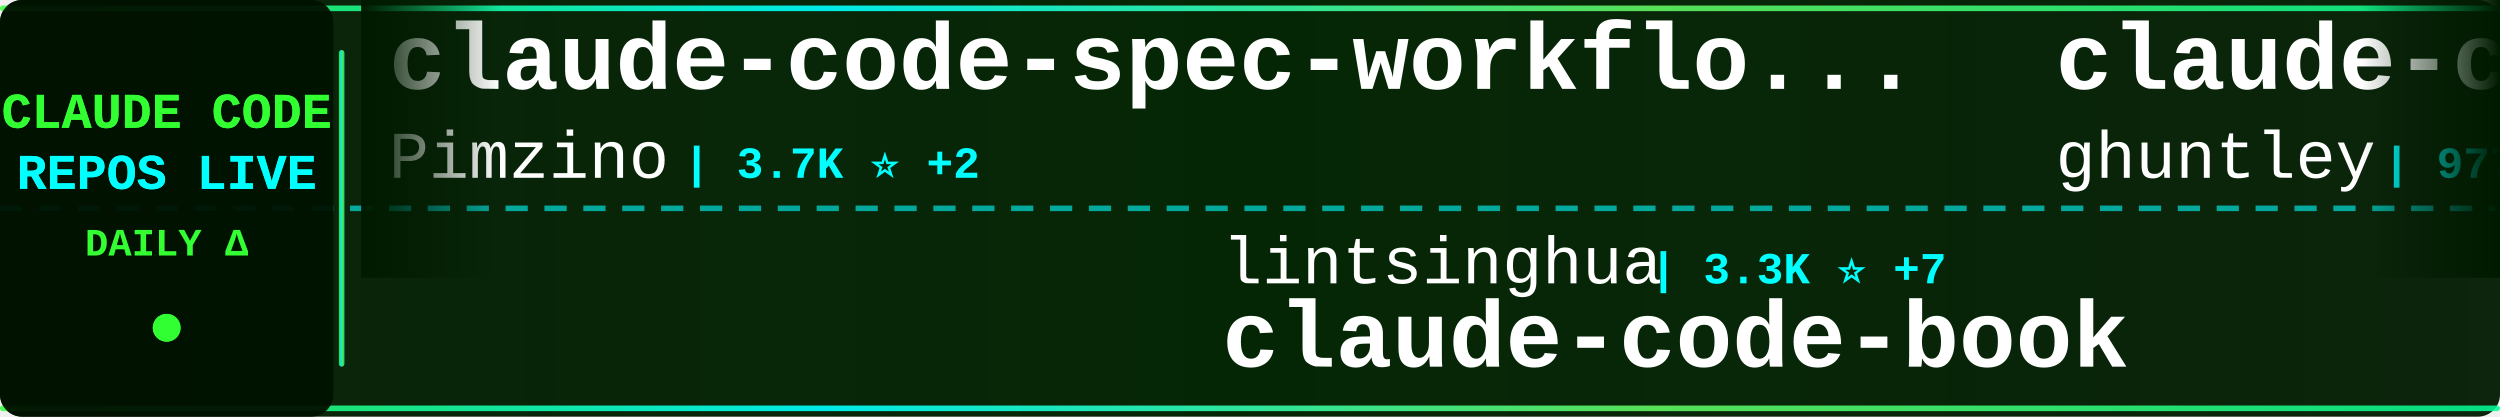
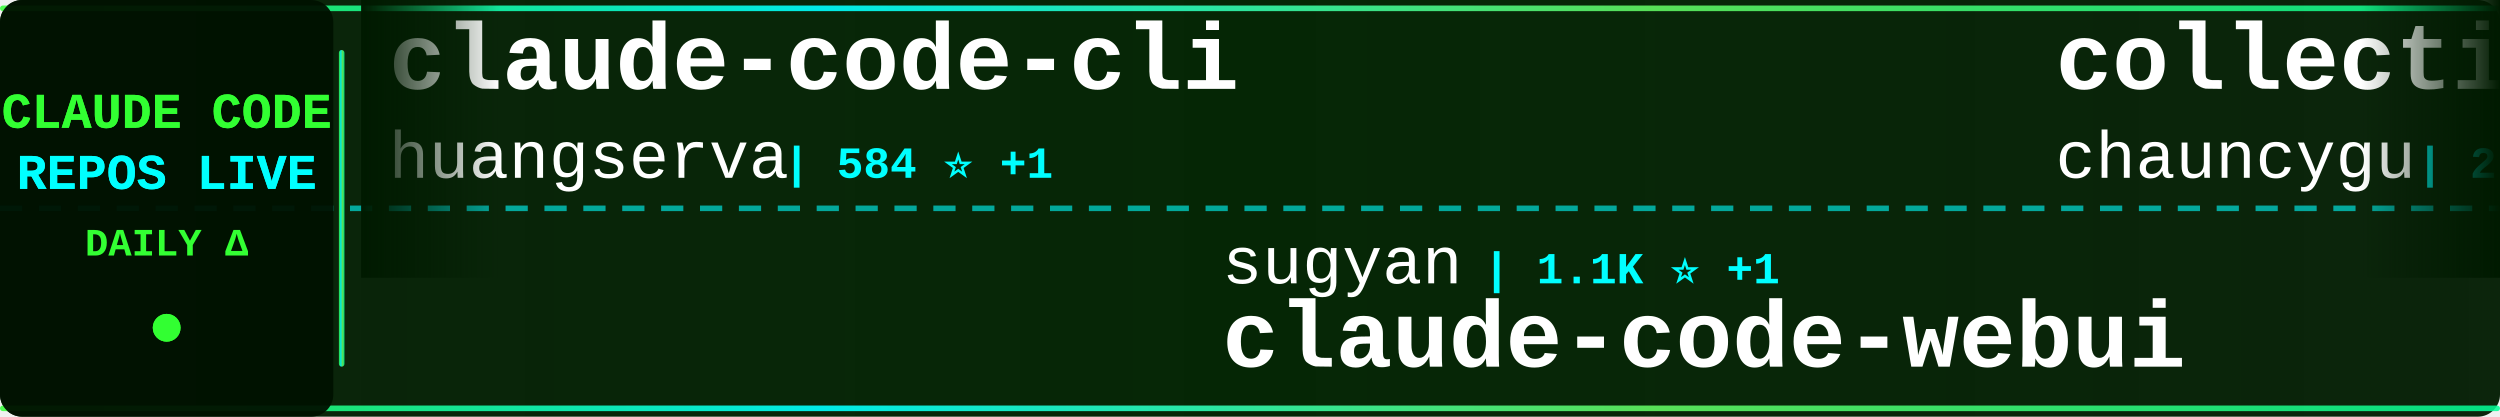
<svg xmlns="http://www.w3.org/2000/svg" width="900" height="150">
  <defs>
    <linearGradient id="tickerBg" x1="0%" y1="0%" x2="100%" y2="0%">
      <stop offset="0%" style="stop-color:#001a00;stop-opacity:0.95" />
      <stop offset="50%" style="stop-color:#002200;stop-opacity:0.98" />
      <stop offset="100%" style="stop-color:#001a00;stop-opacity:0.95" />
    </linearGradient>
    <linearGradient id="borderGrad" x1="0%" y1="0%" x2="100%" y2="0%">
      <stop offset="0%" style="stop-color:#33ff33;stop-opacity:0.85">
        <animate attributeName="stop-opacity" values="0.85;1;0.85" dur="2s" repeatCount="indefinite" />
      </stop>
      <stop offset="33%" style="stop-color:#00ffff;stop-opacity:0.9">
        <animate attributeName="stop-opacity" values="0.9;1;0.9" dur="2.2s" repeatCount="indefinite" />
      </stop>
      <stop offset="66%" style="stop-color:#66ff66;stop-opacity:0.85">
        <animate attributeName="stop-opacity" values="0.85;1;0.85" dur="1.8s" repeatCount="indefinite" />
      </stop>
      <stop offset="100%" style="stop-color:#00ff99;stop-opacity:0.85">
        <animate attributeName="stop-opacity" values="0.85;1;0.85" dur="2s" repeatCount="indefinite" />
      </stop>
    </linearGradient>
    <filter id="textGlow">
      <feGaussianBlur stdDeviation="0.1" result="coloredBlur" />
      <feMerge>
        <feMergeNode in="coloredBlur" />
        <feMergeNode in="SourceGraphic" />
      </feMerge>
    </filter>
    <filter id="metricGlow">
      <feGaussianBlur stdDeviation="0.2" result="coloredBlur" />
      <feMerge>
        <feMergeNode in="coloredBlur" />
        <feMergeNode in="SourceGraphic" />
      </feMerge>
    </filter>
    <linearGradient id="leftFade" x1="0%" y1="0%" x2="100%" y2="0%">
      <stop offset="0%" style="stop-color:#001a00;stop-opacity:1" />
      <stop offset="100%" style="stop-color:#001a00;stop-opacity:0" />
    </linearGradient>
    <linearGradient id="rightFade" x1="0%" y1="0%" x2="100%" y2="0%">
      <stop offset="0%" style="stop-color:#001a00;stop-opacity:0" />
      <stop offset="100%" style="stop-color:#001a00;stop-opacity:1" />
    </linearGradient>
  </defs>
  <rect width="900" height="150" fill="url(#tickerBg)" rx="8" />
  <rect x="0" y="2" width="900" height="2" fill="url(#borderGrad)" rx="1" />
  <rect x="0" y="146" width="900" height="2" fill="url(#borderGrad)" rx="1" />
  <line x1="0" y1="75" x2="900" y2="75" stroke="#00ffff" stroke-width="2" stroke-dasharray="8 6" opacity="0.6" />
  <rect x="0" y="0" width="120" height="150" fill="#001100" opacity="0.95" rx="8" />
  <text x="60" y="46" font-family="'Courier New', monospace" font-size="18" font-weight="bold" fill="#33ff33" text-anchor="middle" filter="url(#textGlow)">
    CLAUDE CODE
  </text>
  <text x="60" y="68" font-family="'Courier New', monospace" font-size="18" font-weight="bold" fill="#00ffff" text-anchor="middle" filter="url(#textGlow)">
    REPOS LIVE
  </text>
  <text x="60" y="92" font-family="'Courier New', monospace" font-size="14" font-weight="bold" fill="#33ff33" text-anchor="middle">
    DAILY Δ
  </text>
  <circle cx="60" cy="118" r="5" fill="#33ff33" filter="url(#metricGlow)">
    <animate attributeName="r" values="4;6;4" dur="1.5s" repeatCount="indefinite" />
    <animate attributeName="opacity" values="0.6;1;0.6" dur="1.5s" repeatCount="indefinite" />
  </circle>
  <rect x="122" y="18" width="2" height="114" fill="url(#borderGrad)" rx="1" />
  <clipPath id="tickerClip">
    <rect x="130" y="0" width="770" height="150" />
  </clipPath>
  <g clip-path="url(#tickerClip)">
    <g id="tickerItems">
      <animateTransform attributeName="transform" attributeType="XML" type="translate" from="0 0" to="-3000 0" dur="54s" repeatCount="indefinite" />
      <g transform="translate(0, 0)">
-         <text x="140" y="32" font-family="'Courier New', monospace" font-size="34" font-weight="bold" fill="#ffffff">claude-code-spec-workflo...</text>
-         <text x="140" y="64" font-family="'Courier New', monospace" font-size="24" font-weight="normal" fill="#ffffff" opacity="1.0">Pimzino</text>
-         <text x="246" y="64" font-family="'Courier New', monospace" font-size="16" font-weight="bold" fill="#00ffff"> | 3.7K ⭐ +2</text>
+         <text x="140" y="32" font-family="'Courier New', monospace" font-size="34" font-weight="bold" fill="#ffffff">claude-code-cli</text>
+         <text x="140" y="64" font-family="'Courier New', monospace" font-size="24" font-weight="normal" fill="#ffffff" opacity="1.0">huangserva</text>
+         <text x="282" y="64" font-family="'Courier New', monospace" font-size="16" font-weight="bold" fill="#00ffff"> | 584 ⭐ +1</text>
      </g>
      <g transform="translate(300, 0)">
-         <text x="140" y="102" font-family="'Courier New', monospace" font-size="24" font-weight="normal" fill="#ffffff" opacity="1.0">lintsinghua</text>
-         <text x="294" y="102" font-family="'Courier New', monospace" font-size="16" font-weight="bold" fill="#00ffff"> | 3.3K ⭐ +7</text>
-         <text x="140" y="132" font-family="'Courier New', monospace" font-size="34" font-weight="bold" fill="#ffffff">claude-code-book</text>
+         <text x="140" y="102" font-family="'Courier New', monospace" font-size="24" font-weight="normal" fill="#ffffff" opacity="1.0">sugyan</text>
+         <text x="234" y="102" font-family="'Courier New', monospace" font-size="16" font-weight="bold" fill="#00ffff"> | 1.1K ⭐ +1</text>
+         <text x="140" y="132" font-family="'Courier New', monospace" font-size="34" font-weight="bold" fill="#ffffff">claude-code-webui</text>
      </g>
      <g transform="translate(600, 0)">
-         <text x="140" y="32" font-family="'Courier New', monospace" font-size="34" font-weight="bold" fill="#ffffff">claude-code-source-code-...</text>
-         <text x="140" y="64" font-family="'Courier New', monospace" font-size="24" font-weight="normal" fill="#ffffff" opacity="1.0">ghuntley</text>
-         <text x="258" y="64" font-family="'Courier New', monospace" font-size="16" font-weight="bold" fill="#00ffff"> | 977 ⭐</text>
+         <text x="140" y="32" font-family="'Courier New', monospace" font-size="34" font-weight="bold" fill="#ffffff">collection-claude-code-s...</text>
+         <text x="140" y="64" font-family="'Courier New', monospace" font-size="24" font-weight="normal" fill="#ffffff" opacity="1.0">chauncygu</text>
+         <text x="270" y="64" font-family="'Courier New', monospace" font-size="16" font-weight="bold" fill="#00ffff"> | 2.5K ⭐ +8</text>
      </g>
      <g transform="translate(900, 0)">
-         <text x="140" y="102" font-family="'Courier New', monospace" font-size="24" font-weight="normal" fill="#ffffff" opacity="1.0">eyaltoledano</text>
-         <text x="306" y="102" font-family="'Courier New', monospace" font-size="16" font-weight="bold" fill="#00ffff"> | 27.2K ⭐ +7</text>
-         <text x="140" y="132" font-family="'Courier New', monospace" font-size="34" font-weight="bold" fill="#ffffff">claude-task-master</text>
+         <text x="140" y="102" font-family="'Courier New', monospace" font-size="24" font-weight="normal" fill="#ffffff" opacity="1.0">liuup</text>
+         <text x="222" y="102" font-family="'Courier New', monospace" font-size="16" font-weight="bold" fill="#00ffff"> | 2.5K ⭐ +29</text>
+         <text x="140" y="132" font-family="'Courier New', monospace" font-size="34" font-weight="bold" fill="#ffffff">claude-code-analysis</text>
      </g>
      <g transform="translate(1200, 0)">
-         <text x="140" y="32" font-family="'Courier New', monospace" font-size="34" font-weight="bold" fill="#ffffff">claude-code-router</text>
-         <text x="140" y="64" font-family="'Courier New', monospace" font-size="24" font-weight="normal" fill="#ffffff" opacity="1.0">musistudio</text>
-         <text x="282" y="64" font-family="'Courier New', monospace" font-size="16" font-weight="bold" fill="#00ffff"> | 34.1K ⭐ +35</text>
+         <text x="140" y="32" font-family="'Courier New', monospace" font-size="34" font-weight="bold" fill="#ffffff">claude-code-showcase</text>
+         <text x="140" y="64" font-family="'Courier New', monospace" font-size="24" font-weight="normal" fill="#ffffff" opacity="1.0">ChrisWiles</text>
+         <text x="282" y="64" font-family="'Courier New', monospace" font-size="16" font-weight="bold" fill="#00ffff"> | 5.9K ⭐ +2</text>
      </g>
      <g transform="translate(1500, 0)">
-         <text x="140" y="102" font-family="'Courier New', monospace" font-size="24" font-weight="normal" fill="#ffffff" opacity="1.0">farion1231</text>
-         <text x="282" y="102" font-family="'Courier New', monospace" font-size="16" font-weight="bold" fill="#00ffff"> | 72.6K ⭐ +845</text>
-         <text x="140" y="132" font-family="'Courier New', monospace" font-size="34" font-weight="bold" fill="#ffffff">cc-switch</text>
+         <text x="140" y="102" font-family="'Courier New', monospace" font-size="24" font-weight="normal" fill="#ffffff" opacity="1.0">edmund-io</text>
+         <text x="270" y="102" font-family="'Courier New', monospace" font-size="16" font-weight="bold" fill="#00ffff"> | 1.4K ⭐ +2</text>
+         <text x="140" y="132" font-family="'Courier New', monospace" font-size="34" font-weight="bold" fill="#ffffff">edmunds-claude-code</text>
      </g>
      <g transform="translate(1800, 0)">
-         <text x="140" y="32" font-family="'Courier New', monospace" font-size="34" font-weight="bold" fill="#ffffff">Claude-Code-Usage-Monito...</text>
-         <text x="140" y="64" font-family="'Courier New', monospace" font-size="24" font-weight="normal" fill="#ffffff" opacity="1.0">Maciek-roboblog</text>
-         <text x="342" y="64" font-family="'Courier New', monospace" font-size="16" font-weight="bold" fill="#00ffff"> | 8.0K ⭐ +5</text>
+         <text x="140" y="32" font-family="'Courier New', monospace" font-size="34" font-weight="bold" fill="#ffffff">ClaudeCode</text>
+         <text x="140" y="64" font-family="'Courier New', monospace" font-size="24" font-weight="normal" fill="#ffffff" opacity="1.0">guanshan</text>
+         <text x="258" y="64" font-family="'Courier New', monospace" font-size="16" font-weight="bold" fill="#00ffff"> | 59 ⭐</text>
      </g>
      <g transform="translate(2100, 0)">
-         <text x="140" y="102" font-family="'Courier New', monospace" font-size="24" font-weight="normal" fill="#ffffff" opacity="1.0">VoltAgent</text>
-         <text x="270" y="102" font-family="'Courier New', monospace" font-size="16" font-weight="bold" fill="#00ffff"> | 19.9K ⭐ +69</text>
-         <text x="140" y="132" font-family="'Courier New', monospace" font-size="34" font-weight="bold" fill="#ffffff">awesome-claude-code-suba...</text>
+         <text x="140" y="102" font-family="'Courier New', monospace" font-size="24" font-weight="normal" fill="#ffffff" opacity="1.0">OneRedOak</text>
+         <text x="270" y="102" font-family="'Courier New', monospace" font-size="16" font-weight="bold" fill="#00ffff"> | 3.8K ⭐ +5</text>
+         <text x="140" y="132" font-family="'Courier New', monospace" font-size="34" font-weight="bold" fill="#ffffff">claude-code-workflows</text>
      </g>
      <g transform="translate(2400, 0)">
-         <text x="140" y="32" font-family="'Courier New', monospace" font-size="34" font-weight="bold" fill="#ffffff">claude-code-templates</text>
-         <text x="140" y="64" font-family="'Courier New', monospace" font-size="24" font-weight="normal" fill="#ffffff" opacity="1.0">davila7</text>
-         <text x="246" y="64" font-family="'Courier New', monospace" font-size="16" font-weight="bold" fill="#00ffff"> | 27.3K ⭐ +27</text>
+         <text x="140" y="32" font-family="'Courier New', monospace" font-size="34" font-weight="bold" fill="#ffffff">claude-code-settings</text>
+         <text x="140" y="64" font-family="'Courier New', monospace" font-size="24" font-weight="normal" fill="#ffffff" opacity="1.0">feiskyer</text>
+         <text x="258" y="64" font-family="'Courier New', monospace" font-size="16" font-weight="bold" fill="#00ffff"> | 1.5K ⭐ +2</text>
      </g>
      <g transform="translate(2700, 0)">
-         <text x="140" y="102" font-family="'Courier New', monospace" font-size="24" font-weight="normal" fill="#ffffff" opacity="1.0">ding113</text>
-         <text x="246" y="102" font-family="'Courier New', monospace" font-size="16" font-weight="bold" fill="#00ffff"> | 2.8K ⭐ +1</text>
-         <text x="140" y="132" font-family="'Courier New', monospace" font-size="34" font-weight="bold" fill="#ffffff">claude-code-hub</text>
+         <text x="140" y="102" font-family="'Courier New', monospace" font-size="24" font-weight="normal" fill="#ffffff" opacity="1.0">LING71671</text>
+         <text x="270" y="102" font-family="'Courier New', monospace" font-size="16" font-weight="bold" fill="#00ffff"> | 834 ⭐ +4</text>
+         <text x="140" y="132" font-family="'Courier New', monospace" font-size="34" font-weight="bold" fill="#ffffff">Open-ClaudeCode</text>
      </g>
      <g transform="translate(3000, 0)">
-         <text x="140" y="32" font-family="'Courier New', monospace" font-size="34" font-weight="bold" fill="#ffffff">claude-code-spec-workflo...</text>
-         <text x="140" y="64" font-family="'Courier New', monospace" font-size="24" font-weight="normal" fill="#ffffff" opacity="1.0">Pimzino</text>
-         <text x="246" y="64" font-family="'Courier New', monospace" font-size="16" font-weight="bold" fill="#00ffff"> | 3.7K ⭐ +2</text>
+         <text x="140" y="32" font-family="'Courier New', monospace" font-size="34" font-weight="bold" fill="#ffffff">claude-code-cli</text>
+         <text x="140" y="64" font-family="'Courier New', monospace" font-size="24" font-weight="normal" fill="#ffffff" opacity="1.0">huangserva</text>
+         <text x="282" y="64" font-family="'Courier New', monospace" font-size="16" font-weight="bold" fill="#00ffff"> | 584 ⭐ +1</text>
      </g>
      <g transform="translate(3300, 0)">
-         <text x="140" y="102" font-family="'Courier New', monospace" font-size="24" font-weight="normal" fill="#ffffff" opacity="1.0">lintsinghua</text>
-         <text x="294" y="102" font-family="'Courier New', monospace" font-size="16" font-weight="bold" fill="#00ffff"> | 3.3K ⭐ +7</text>
-         <text x="140" y="132" font-family="'Courier New', monospace" font-size="34" font-weight="bold" fill="#ffffff">claude-code-book</text>
+         <text x="140" y="102" font-family="'Courier New', monospace" font-size="24" font-weight="normal" fill="#ffffff" opacity="1.0">sugyan</text>
+         <text x="234" y="102" font-family="'Courier New', monospace" font-size="16" font-weight="bold" fill="#00ffff"> | 1.1K ⭐ +1</text>
+         <text x="140" y="132" font-family="'Courier New', monospace" font-size="34" font-weight="bold" fill="#ffffff">claude-code-webui</text>
      </g>
      <g transform="translate(3600, 0)">
-         <text x="140" y="32" font-family="'Courier New', monospace" font-size="34" font-weight="bold" fill="#ffffff">claude-code-source-code-...</text>
-         <text x="140" y="64" font-family="'Courier New', monospace" font-size="24" font-weight="normal" fill="#ffffff" opacity="1.0">ghuntley</text>
-         <text x="258" y="64" font-family="'Courier New', monospace" font-size="16" font-weight="bold" fill="#00ffff"> | 977 ⭐</text>
+         <text x="140" y="32" font-family="'Courier New', monospace" font-size="34" font-weight="bold" fill="#ffffff">collection-claude-code-s...</text>
+         <text x="140" y="64" font-family="'Courier New', monospace" font-size="24" font-weight="normal" fill="#ffffff" opacity="1.0">chauncygu</text>
+         <text x="270" y="64" font-family="'Courier New', monospace" font-size="16" font-weight="bold" fill="#00ffff"> | 2.5K ⭐ +8</text>
      </g>
      <g transform="translate(3900, 0)">
-         <text x="140" y="102" font-family="'Courier New', monospace" font-size="24" font-weight="normal" fill="#ffffff" opacity="1.0">eyaltoledano</text>
-         <text x="306" y="102" font-family="'Courier New', monospace" font-size="16" font-weight="bold" fill="#00ffff"> | 27.2K ⭐ +7</text>
-         <text x="140" y="132" font-family="'Courier New', monospace" font-size="34" font-weight="bold" fill="#ffffff">claude-task-master</text>
+         <text x="140" y="102" font-family="'Courier New', monospace" font-size="24" font-weight="normal" fill="#ffffff" opacity="1.0">liuup</text>
+         <text x="222" y="102" font-family="'Courier New', monospace" font-size="16" font-weight="bold" fill="#00ffff"> | 2.5K ⭐ +29</text>
+         <text x="140" y="132" font-family="'Courier New', monospace" font-size="34" font-weight="bold" fill="#ffffff">claude-code-analysis</text>
      </g>
    </g>
  </g>
  <rect x="130" y="0" width="50" height="100" fill="url(#leftFade)" />
  <rect x="850" y="0" width="50" height="100" fill="url(#rightFade)" />
</svg>
